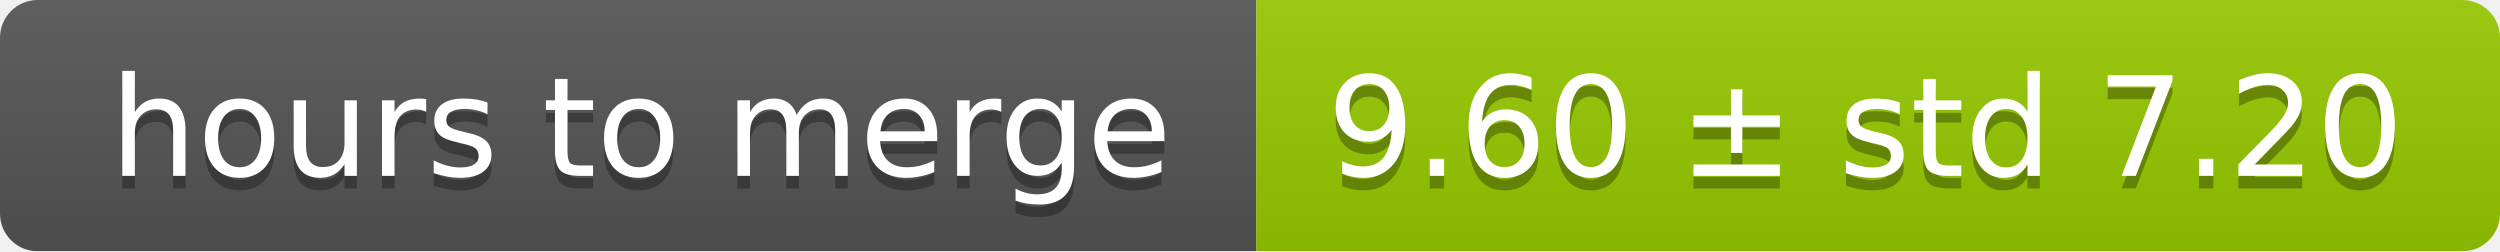
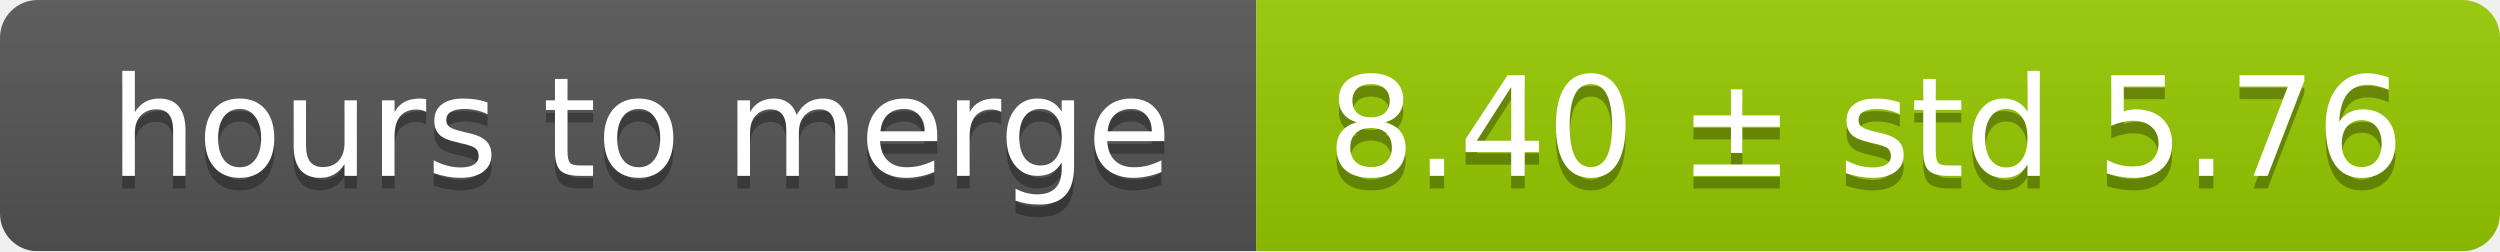
<svg xmlns="http://www.w3.org/2000/svg" width="199" height="20">
  <linearGradient id="smooth" x2="0" y2="100%">
    <stop offset="0" stop-color="#bbb" stop-opacity=".1" />
    <stop offset="1" stop-opacity=".1" />
  </linearGradient>
  <mask id="round">
    <rect width="199" height="20" rx="3" fill="#fff" />
  </mask>
  <g mask="url(#round)">
    <rect width="100" height="20" fill="#555" />
    <rect x="100" width="99" height="20" fill="#97ca00" />
    <rect width="199" height="20" fill="url(#smooth)" />
  </g>
  <g fill="#fff" text-anchor="middle" font-family="DejaVu Sans,Verdana,Geneva,sans-serif" font-size="11">
    <text x="51" y="15" fill="#010101" fill-opacity=".3">hours to merge</text>
    <text x="51" y="14">hours to merge</text>
-     <text x="148.5" y="15" fill="#010101" fill-opacity=".3">9.60 ± std 7.20</text>
-     <text x="148.5" y="14">9.60 ± std 7.20</text>
+     <text x="148.5" y="15" fill="#010101" fill-opacity=".3">8.40 ± std 5.76</text>
+     <text x="148.5" y="14">8.40 ± std 5.76</text>
  </g>
</svg>
